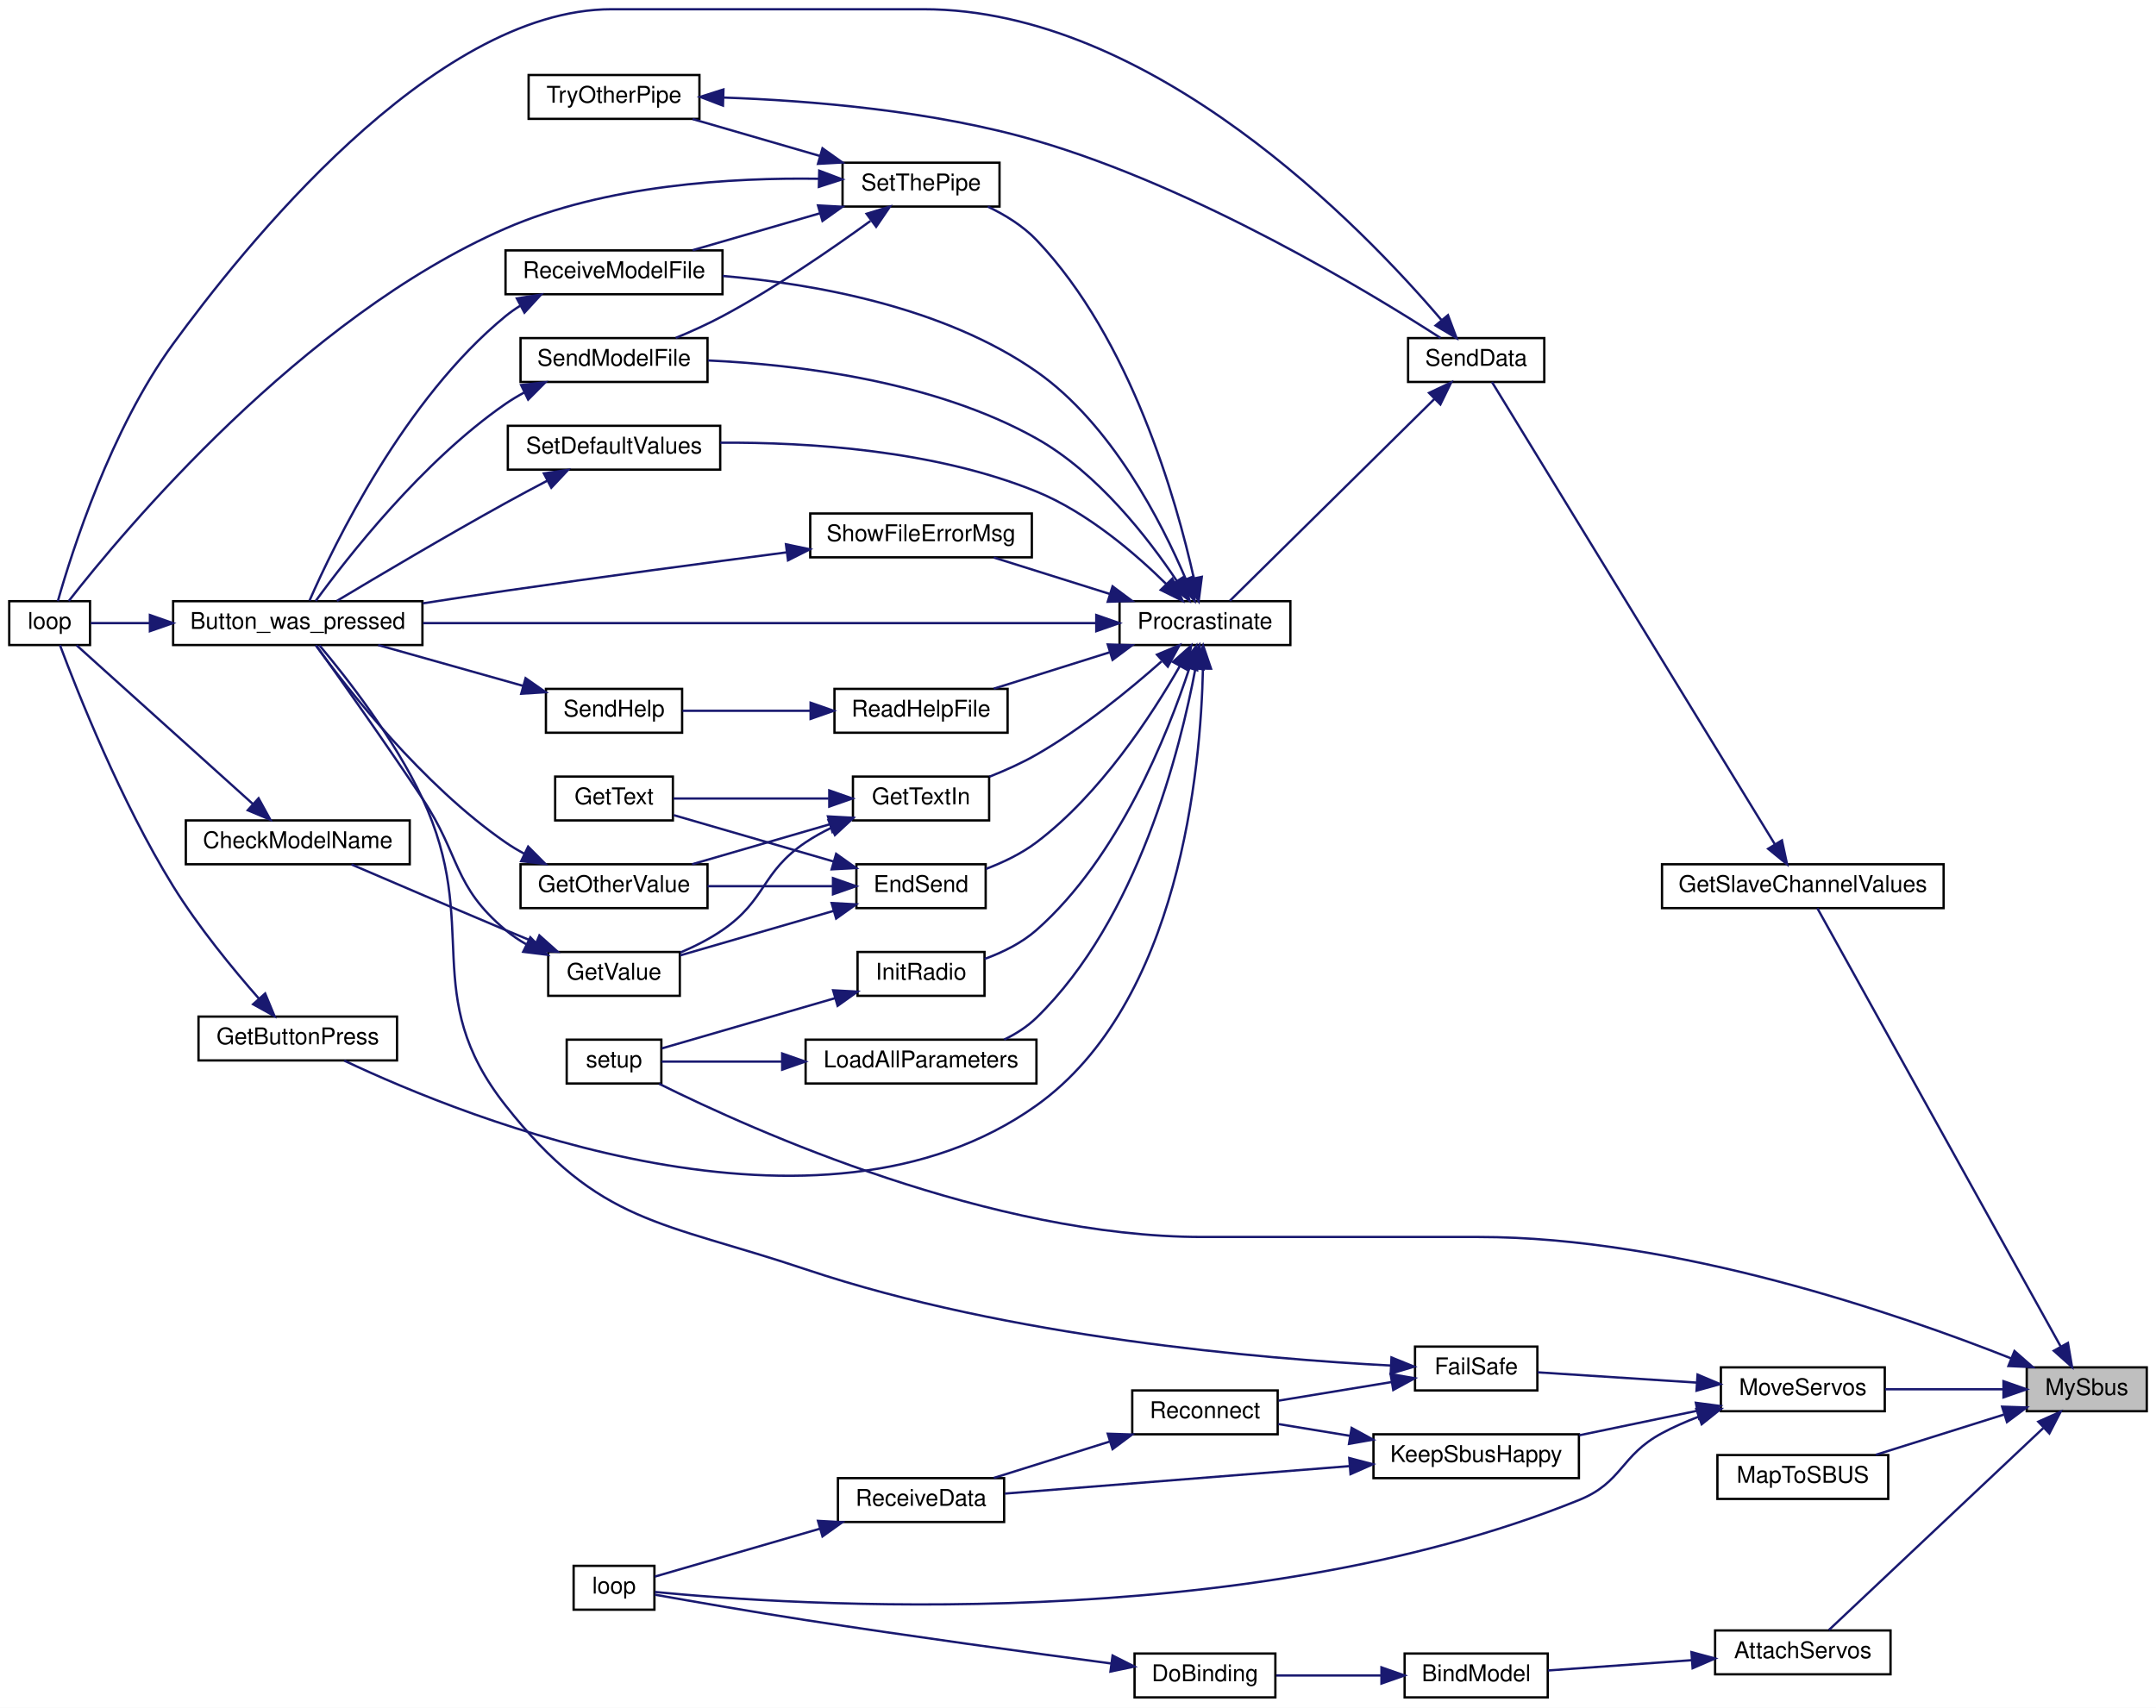
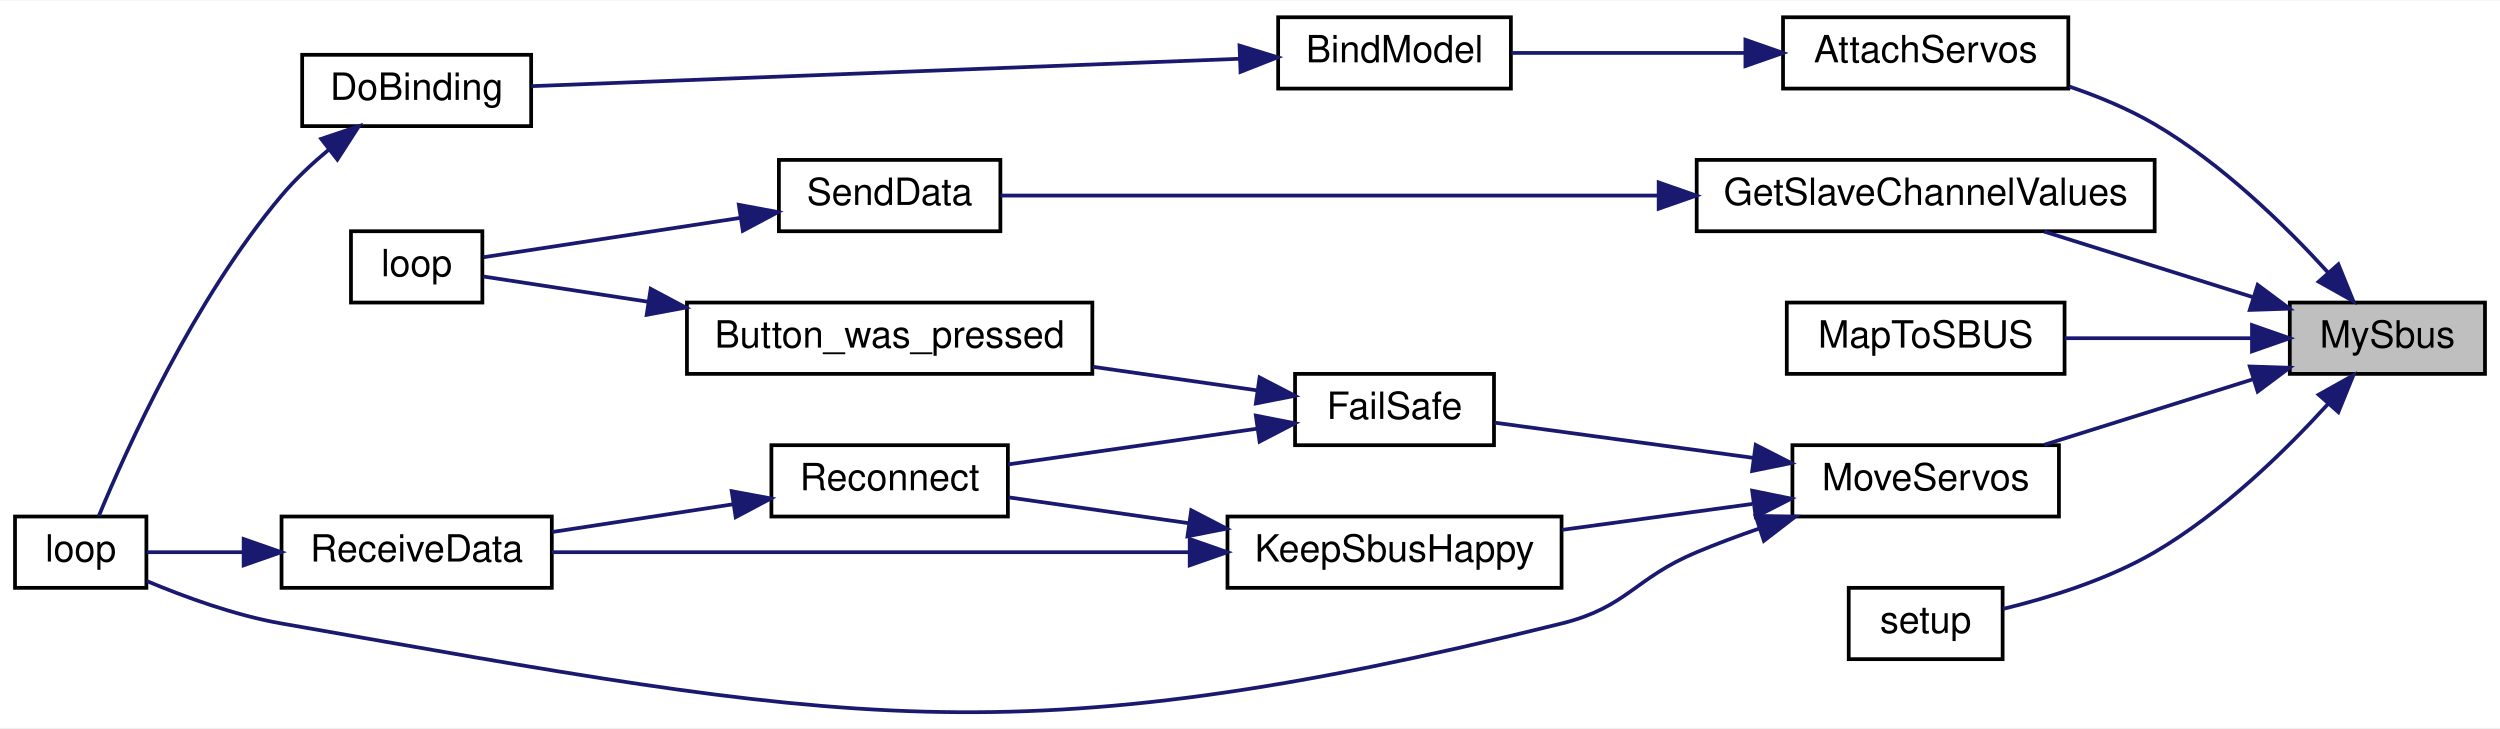
- <svg xmlns="http://www.w3.org/2000/svg" xmlns:xlink="http://www.w3.org/1999/xlink" width="934pt" height="740pt" viewBox="0.00 0.00 934.00 740.00">
-   <g id="graph0" class="graph" transform="scale(1 1) rotate(0) translate(4 736)">
-     <polygon fill="white" stroke="transparent" points="-4,4 -4,-736 930,-736 930,4 -4,4" />
+ <svg xmlns="http://www.w3.org/2000/svg" xmlns:xlink="http://www.w3.org/1999/xlink" width="666pt" height="194pt" viewBox="0.00 0.00 666.00 193.80">
+   <g id="graph0" class="graph" transform="scale(1 1) rotate(0) translate(4 189.8)">
+     <polygon fill="white" stroke="transparent" points="-4,4 -4,-189.8 662,-189.8 662,4 -4,4" />
    <g id="node1" class="node">
      <g id="a_node1">
        <a xlink:title=" ">
-           <polygon fill="#bfbfbf" stroke="black" points="874,-124.5 874,-143.5 926,-143.5 926,-124.5 874,-124.5" />
-           <text text-anchor="middle" x="900" y="-131.5" font-family="Helvetica,sans-Serif" font-size="10.00">MySbus</text>
+           <polygon fill="#bfbfbf" stroke="black" points="606,-90.3 606,-109.3 658,-109.3 658,-90.3 606,-90.3" />
+           <text text-anchor="middle" x="632" y="-97.3" font-family="Helvetica,sans-Serif" font-size="10.00">MySbus</text>
        </a>
      </g>
    </g>
    <g id="node2" class="node">
      <g id="a_node2">
        <a xlink:href="_receiver_code_2src_2main_8cpp.html#a0cbfd712ab3bd8f654bc19400fd704bd" target="_top" xlink:title=" ">
-           <polygon fill="white" stroke="black" points="739,-10.5 739,-29.5 815,-29.5 815,-10.5 739,-10.5" />
-           <text text-anchor="middle" x="777" y="-17.5" font-family="Helvetica,sans-Serif" font-size="10.00">AttachServos</text>
+           <polygon fill="white" stroke="black" points="471,-166.3 471,-185.3 547,-185.3 547,-166.3 471,-166.3" />
+           <text text-anchor="middle" x="509" y="-173.3" font-family="Helvetica,sans-Serif" font-size="10.00">AttachServos</text>
        </a>
      </g>
    </g>
    <g id="edge1" class="edge">
-       <path fill="none" stroke="midnightblue" d="M881.13,-117.17C855.44,-92.96 808.9,-49.11 788.29,-29.69" />
-       <polygon fill="midnightblue" stroke="midnightblue" points="879.01,-119.97 888.68,-124.28 883.81,-114.88 879.01,-119.97" />
+       <path fill="none" stroke="midnightblue" d="M616.23,-117.27C604.77,-129.84 587.86,-146.36 570,-156.8 563.02,-160.88 555.06,-164.19 547.27,-166.84" />
+       <polygon fill="midnightblue" stroke="midnightblue" points="618.94,-119.49 622.93,-109.68 613.69,-114.86 618.94,-119.49" />
    </g>
    <g id="node6" class="node">
      <g id="a_node6">
        <a xlink:href="_transmitter_code_2src_2main_8cpp.html#a4635a8fc77c9f57fca53a5206cd5e571" target="_top" xlink:title=" ">
-           <polygon fill="white" stroke="black" points="716,-342.5 716,-361.5 838,-361.5 838,-342.5 716,-342.5" />
-           <text text-anchor="middle" x="777" y="-349.5" font-family="Helvetica,sans-Serif" font-size="10.00">GetSlaveChannelValues</text>
+           <polygon fill="white" stroke="black" points="448,-128.3 448,-147.3 570,-147.3 570,-128.3 448,-128.3" />
+           <text text-anchor="middle" x="509" y="-135.3" font-family="Helvetica,sans-Serif" font-size="10.00">GetSlaveChannelValues</text>
        </a>
      </g>
    </g>
    <g id="edge5" class="edge">
-       <path fill="none" stroke="midnightblue" d="M888.71,-152.54C863.96,-197.12 801.82,-309.08 783.29,-342.46" />
-       <polygon fill="midnightblue" stroke="midnightblue" points="891.85,-154.09 893.64,-143.65 885.73,-150.69 891.85,-154.09" />
-     </g>
-     <g id="node19" class="node">
-       <g id="a_node19">
+       <path fill="none" stroke="midnightblue" d="M596.07,-110.77C578.54,-116.28 557.51,-122.88 540.62,-128.19" />
+       <polygon fill="midnightblue" stroke="midnightblue" points="597.44,-114.01 605.93,-107.68 595.34,-107.33 597.44,-114.01" />
+     </g>
+     <g id="node9" class="node">
+       <g id="a_node9">
+         <a xlink:href="_transmitter_code_2src_2main_8cpp.html#a6a495c5560f12cc3fd3df9454927d681" target="_top" xlink:title=" ">
+           <polygon fill="white" stroke="black" points="472,-90.3 472,-109.3 546,-109.3 546,-90.3 472,-90.3" />
+           <text text-anchor="middle" x="509" y="-97.3" font-family="Helvetica,sans-Serif" font-size="10.00">MapToSBUS</text>
+         </a>
+       </g>
+     </g>
+     <g id="edge8" class="edge">
+       <path fill="none" stroke="midnightblue" d="M595.63,-99.8C580.03,-99.8 561.73,-99.8 546.06,-99.8" />
+       <polygon fill="midnightblue" stroke="midnightblue" points="595.93,-103.3 605.93,-99.8 595.93,-96.3 595.93,-103.3" />
+     </g>
+     <g id="node10" class="node">
+       <g id="a_node10">
+         <a xlink:href="_receiver_code_2src_2main_8cpp.html#a6f2443a0666140cf4d8b7352bb3b793c" target="_top" xlink:title=" ">
+           <polygon fill="white" stroke="black" points="473.5,-52.3 473.5,-71.3 544.5,-71.3 544.5,-52.3 473.5,-52.3" />
+           <text text-anchor="middle" x="509" y="-59.3" font-family="Helvetica,sans-Serif" font-size="10.00">MoveServos</text>
+         </a>
+       </g>
+     </g>
+     <g id="edge9" class="edge">
+       <path fill="none" stroke="midnightblue" d="M596.07,-88.83C578.54,-83.33 557.51,-76.72 540.62,-71.42" />
+       <polygon fill="midnightblue" stroke="midnightblue" points="595.34,-92.27 605.93,-91.93 597.44,-85.59 595.34,-92.27" />
+     </g>
+     <g id="node16" class="node">
+       <g id="a_node16">
        <a xlink:href="_transmitter_code_2src_2main_8cpp.html#a4fc01d736fe50cf5b977f755b675f11d" target="_top" xlink:title=" ">
-           <polygon fill="white" stroke="black" points="241.5,-266.5 241.5,-285.5 282.5,-285.5 282.5,-266.5 241.5,-266.5" />
-           <text text-anchor="middle" x="262" y="-273.5" font-family="Helvetica,sans-Serif" font-size="10.00">setup</text>
-         </a>
-       </g>
-     </g>
-     <g id="edge57" class="edge">
-       <path fill="none" stroke="midnightblue" d="M867.29,-147.37C818.58,-166.65 722.01,-200 636.5,-200 636.5,-200 636.5,-200 517,-200 425.4,-200 322.73,-245.92 281.55,-266.37" />
-       <polygon fill="midnightblue" stroke="midnightblue" points="868.69,-150.58 876.65,-143.6 866.07,-144.08 868.69,-150.58" />
-     </g>
-     <g id="node29" class="node">
-       <g id="a_node29">
-         <a xlink:href="_transmitter_code_2src_2main_8cpp.html#a6a495c5560f12cc3fd3df9454927d681" target="_top" xlink:title=" ">
-           <polygon fill="white" stroke="black" points="740,-86.5 740,-105.5 814,-105.5 814,-86.5 740,-86.5" />
-           <text text-anchor="middle" x="777" y="-93.5" font-family="Helvetica,sans-Serif" font-size="10.00">MapToSBUS</text>
-         </a>
-       </g>
-     </g>
-     <g id="edge46" class="edge">
-       <path fill="none" stroke="midnightblue" d="M864.07,-123.03C846.54,-117.53 825.51,-110.92 808.62,-105.62" />
-       <polygon fill="midnightblue" stroke="midnightblue" points="863.34,-126.47 873.93,-126.13 865.44,-119.79 863.34,-126.47" />
-     </g>
-     <g id="node30" class="node">
-       <g id="a_node30">
-         <a xlink:href="_receiver_code_2src_2main_8cpp.html#a6f2443a0666140cf4d8b7352bb3b793c" target="_top" xlink:title=" ">
-           <polygon fill="white" stroke="black" points="741.5,-124.5 741.5,-143.5 812.5,-143.5 812.5,-124.5 741.5,-124.5" />
-           <text text-anchor="middle" x="777" y="-131.5" font-family="Helvetica,sans-Serif" font-size="10.00">MoveServos</text>
-         </a>
-       </g>
-     </g>
-     <g id="edge47" class="edge">
-       <path fill="none" stroke="midnightblue" d="M863.83,-134C847.73,-134 828.71,-134 812.67,-134" />
-       <polygon fill="midnightblue" stroke="midnightblue" points="863.93,-137.5 873.93,-134 863.93,-130.5 863.93,-137.5" />
+           <polygon fill="white" stroke="black" points="488.5,-14.3 488.5,-33.3 529.5,-33.3 529.5,-14.3 488.5,-14.3" />
+           <text text-anchor="middle" x="509" y="-21.3" font-family="Helvetica,sans-Serif" font-size="10.00">setup</text>
+         </a>
+       </g>
+     </g>
+     <g id="edge20" class="edge">
+       <path fill="none" stroke="midnightblue" d="M616.23,-82.33C604.77,-69.76 587.86,-53.25 570,-42.8 557.45,-35.47 541.75,-30.63 529.55,-27.67" />
+       <polygon fill="midnightblue" stroke="midnightblue" points="613.69,-84.75 622.93,-89.92 618.94,-80.11 613.69,-84.75" />
    </g>
    <g id="node3" class="node">
      <g id="a_node3">
        <a xlink:href="_receiver_code_2src_2main_8cpp.html#aa0c6905579a33aef28d737d43676cbbd" target="_top" xlink:title=" ">
-           <polygon fill="white" stroke="black" points="604.5,-0.5 604.5,-19.5 666.5,-19.5 666.5,-0.5 604.5,-0.5" />
-           <text text-anchor="middle" x="635.5" y="-7.5" font-family="Helvetica,sans-Serif" font-size="10.00">BindModel</text>
+           <polygon fill="white" stroke="black" points="336.5,-166.3 336.5,-185.3 398.5,-185.3 398.5,-166.3 336.5,-166.3" />
+           <text text-anchor="middle" x="367.5" y="-173.3" font-family="Helvetica,sans-Serif" font-size="10.00">BindModel</text>
        </a>
      </g>
    </g>
    <g id="edge2" class="edge">
-       <path fill="none" stroke="midnightblue" d="M728.85,-16.62C708.29,-15.15 684.78,-13.46 666.64,-12.16" />
-       <polygon fill="midnightblue" stroke="midnightblue" points="728.76,-20.12 738.98,-17.35 729.26,-13.14 728.76,-20.12" />
+       <path fill="none" stroke="midnightblue" d="M460.85,-175.8C440.29,-175.8 416.78,-175.8 398.64,-175.8" />
+       <polygon fill="midnightblue" stroke="midnightblue" points="460.98,-179.3 470.98,-175.8 460.98,-172.3 460.98,-179.3" />
    </g>
    <g id="node4" class="node">
      <g id="a_node4">
        <a xlink:href="_receiver_code_2src_2main_8cpp.html#af4a2e182cd3b86ca9765a08100cfb14a" target="_top" xlink:title=" ">
-           <polygon fill="white" stroke="black" points="487.5,-0.5 487.5,-19.5 548.5,-19.5 548.5,-0.5 487.5,-0.5" />
-           <text text-anchor="middle" x="518" y="-7.5" font-family="Helvetica,sans-Serif" font-size="10.00">DoBinding</text>
+           <polygon fill="white" stroke="black" points="76.5,-156.3 76.5,-175.3 137.5,-175.3 137.5,-156.3 76.5,-156.3" />
+           <text text-anchor="middle" x="107" y="-163.3" font-family="Helvetica,sans-Serif" font-size="10.00">DoBinding</text>
        </a>
      </g>
    </g>
    <g id="edge3" class="edge">
-       <path fill="none" stroke="midnightblue" d="M594.44,-10C579.48,-10 562.78,-10 548.89,-10" />
-       <polygon fill="midnightblue" stroke="midnightblue" points="594.46,-13.5 604.46,-10 594.46,-6.5 594.46,-13.5" />
+       <path fill="none" stroke="midnightblue" d="M326.1,-174.24C273.81,-172.22 183.93,-168.74 137.57,-166.95" />
+       <polygon fill="midnightblue" stroke="midnightblue" points="326.21,-177.75 336.34,-174.64 326.48,-170.75 326.21,-177.75" />
    </g>
    <g id="node5" class="node">
      <g id="a_node5">
        <a xlink:href="_receiver_code_2src_2main_8cpp.html#afe461d27b9c48d5921c00d521181f12f" target="_top" xlink:title=" ">
-           <polygon fill="white" stroke="black" points="244.5,-38.5 244.5,-57.5 279.5,-57.5 279.5,-38.5 244.5,-38.5" />
-           <text text-anchor="middle" x="262" y="-45.5" font-family="Helvetica,sans-Serif" font-size="10.00">loop</text>
+           <polygon fill="white" stroke="black" points="0,-33.3 0,-52.3 35,-52.3 35,-33.3 0,-33.3" />
+           <text text-anchor="middle" x="17.5" y="-40.3" font-family="Helvetica,sans-Serif" font-size="10.00">loop</text>
        </a>
      </g>
    </g>
    <g id="edge4" class="edge">
-       <path fill="none" stroke="midnightblue" d="M477.19,-15.21C442.29,-19.85 390.23,-26.99 345,-34 322.31,-37.52 296.17,-42.07 279.62,-45.01" />
-       <polygon fill="midnightblue" stroke="midnightblue" points="477.98,-18.63 487.44,-13.85 477.06,-11.69 477.98,-18.63" />
+       <path fill="none" stroke="midnightblue" d="M83.67,-150.11C79.17,-146.37 74.7,-142.19 71,-137.8 47.68,-110.14 29.81,-70.53 22.33,-52.46" />
+       <polygon fill="midnightblue" stroke="midnightblue" points="81.57,-152.91 91.61,-156.29 85.87,-147.38 81.57,-152.91" />
    </g>
    <g id="node7" class="node">
      <g id="a_node7">
        <a xlink:href="_radio_functions_8cpp.html#a3d7322e78f097d02d476f17a6306997c" target="_top" xlink:title=" ">
-           <polygon fill="white" stroke="black" points="606,-570.5 606,-589.5 665,-589.5 665,-570.5 606,-570.5" />
-           <text text-anchor="middle" x="635.5" y="-577.5" font-family="Helvetica,sans-Serif" font-size="10.00">SendData</text>
+           <polygon fill="white" stroke="black" points="203.5,-128.3 203.5,-147.3 262.5,-147.3 262.5,-128.3 203.5,-128.3" />
+           <text text-anchor="middle" x="233" y="-135.3" font-family="Helvetica,sans-Serif" font-size="10.00">SendData</text>
        </a>
      </g>
    </g>
    <g id="edge6" class="edge">
-       <path fill="none" stroke="midnightblue" d="M764.91,-370.13C736.81,-416.05 663.56,-535.77 642.34,-570.45" />
-       <polygon fill="midnightblue" stroke="midnightblue" points="767.95,-371.86 770.18,-361.51 761.98,-368.21 767.95,-371.86" />
+       <path fill="none" stroke="midnightblue" d="M437.85,-137.8C380.96,-137.8 303.69,-137.8 262.55,-137.8" />
+       <polygon fill="midnightblue" stroke="midnightblue" points="437.87,-141.3 447.87,-137.8 437.87,-134.3 437.87,-141.3" />
    </g>
    <g id="node8" class="node">
      <g id="a_node8">
        <a xlink:href="_transmitter_code_2src_2main_8cpp.html#afe461d27b9c48d5921c00d521181f12f" target="_top" xlink:title=" ">
-           <polygon fill="white" stroke="black" points="0,-456.5 0,-475.5 35,-475.5 35,-456.5 0,-456.5" />
-           <text text-anchor="middle" x="17.5" y="-463.5" font-family="Helvetica,sans-Serif" font-size="10.00">loop</text>
+           <polygon fill="white" stroke="black" points="89.5,-109.3 89.5,-128.3 124.5,-128.3 124.5,-109.3 89.5,-109.3" />
+           <text text-anchor="middle" x="107" y="-116.3" font-family="Helvetica,sans-Serif" font-size="10.00">loop</text>
        </a>
      </g>
    </g>
    <g id="edge7" class="edge">
-       <path fill="none" stroke="midnightblue" d="M620.46,-597.34C586.49,-637.21 495.26,-732 396,-732 396,-732 396,-732 261,-732 182.87,-732 99.95,-626.65 71,-587 43.99,-550.01 27.14,-496.97 21.06,-475.53" />
-       <polygon fill="midnightblue" stroke="midnightblue" points="623.28,-599.43 627,-589.51 617.9,-594.94 623.28,-599.43" />
-     </g>
-     <g id="node9" class="node">
-       <g id="a_node9">
-         <a xlink:href="_radio_functions_8cpp.html#a760609a682300dfe6bfaac737fd4d5eb" target="_top" xlink:title=" ">
-           <polygon fill="white" stroke="black" points="481,-456.5 481,-475.5 555,-475.5 555,-456.5 481,-456.5" />
-           <text text-anchor="middle" x="518" y="-463.5" font-family="Helvetica,sans-Serif" font-size="10.00">Procrastinate</text>
-         </a>
-       </g>
-     </g>
-     <g id="edge8" class="edge">
-       <path fill="none" stroke="midnightblue" d="M617.45,-563.17C592.92,-538.96 548.49,-495.11 528.82,-475.69" />
-       <polygon fill="midnightblue" stroke="midnightblue" points="615.08,-565.75 624.65,-570.28 619.99,-560.76 615.08,-565.75" />
-     </g>
-     <g id="node10" class="node">
-       <g id="a_node10">
-         <a xlink:href="_transmitter_code_2src_2main_8cpp.html#aed6c682ed45951f95e0b02cf6b570da2" target="_top" xlink:title=" ">
-           <polygon fill="white" stroke="black" points="71,-456.5 71,-475.5 179,-475.5 179,-456.5 71,-456.5" />
-           <text text-anchor="middle" x="125" y="-463.5" font-family="Helvetica,sans-Serif" font-size="10.00">Button_was_pressed</text>
-         </a>
-       </g>
-     </g>
-     <g id="edge9" class="edge">
-       <path fill="none" stroke="midnightblue" d="M470.66,-466C397.66,-466 256.3,-466 179.24,-466" />
-       <polygon fill="midnightblue" stroke="midnightblue" points="470.92,-469.5 480.92,-466 470.92,-462.5 470.92,-469.5" />
+       <path fill="none" stroke="midnightblue" d="M193.09,-131.84C170.12,-128.32 142.23,-124.05 124.79,-121.38" />
+       <polygon fill="midnightblue" stroke="midnightblue" points="192.83,-135.34 203.24,-133.4 193.89,-128.42 192.83,-135.34" />
+     </g>
+     <g id="edge19" class="edge">
+       <path fill="none" stroke="midnightblue" d="M464.78,-49.14C459.08,-47.18 453.36,-45.04 448,-42.8 431.31,-35.82 429.56,-28.15 412,-23.8 264.89,12.64 220.28,2.38 71,-23.8 58.59,-25.98 45.24,-30.85 35.11,-35.11" />
+       <polygon fill="midnightblue" stroke="midnightblue" points="463.7,-52.47 474.29,-52.29 465.9,-45.83 463.7,-52.47" />
    </g>
    <g id="node11" class="node">
      <g id="a_node11">
-         <a xlink:href="_transmitter_code_2src_2main_8cpp.html#ad7b8aa834c87265667a5687b1787a1cc" target="_top" xlink:title=" ">
-           <polygon fill="white" stroke="black" points="367,-342.5 367,-361.5 423,-361.5 423,-342.5 367,-342.5" />
-           <text text-anchor="middle" x="395" y="-349.5" font-family="Helvetica,sans-Serif" font-size="10.00">EndSend</text>
-         </a>
-       </g>
-     </g>
-     <g id="edge11" class="edge">
-       <path fill="none" stroke="midnightblue" d="M507.05,-447.26C494.95,-426.09 472.67,-391.87 445,-371 438.52,-366.11 430.62,-362.32 423.07,-359.47" />
-       <polygon fill="midnightblue" stroke="midnightblue" points="504.11,-449.18 512.02,-456.24 510.24,-445.79 504.11,-449.18" />
-     </g>
-     <g id="node16" class="node">
-       <g id="a_node16">
-         <a xlink:href="_transmitter_code_2src_2main_8cpp.html#acd96c3022716bba17005df2e6b3d0ed6" target="_top" xlink:title=" ">
-           <polygon fill="white" stroke="black" points="82,-276.5 82,-295.5 168,-295.5 168,-276.5 82,-276.5" />
-           <text text-anchor="middle" x="125" y="-283.5" font-family="Helvetica,sans-Serif" font-size="10.00">GetButtonPress</text>
-         </a>
-       </g>
-     </g>
-     <g id="edge19" class="edge">
-       <path fill="none" stroke="midnightblue" d="M517.13,-446.25C516.21,-403.24 507.24,-301.39 445,-257 350.6,-189.68 198.37,-251.25 145.12,-276.42" />
-       <polygon fill="midnightblue" stroke="midnightblue" points="513.63,-446.32 517.22,-456.29 520.63,-446.26 513.63,-446.32" />
-     </g>
-     <g id="node17" class="node">
-       <g id="a_node17">
-         <a xlink:href="_transmitter_code_2src_2main_8cpp.html#a6fe457db5d6bc71ccb447dee824abf6a" target="_top" xlink:title=" ">
-           <polygon fill="white" stroke="black" points="365.5,-380.5 365.5,-399.5 424.5,-399.5 424.5,-380.5 365.5,-380.5" />
-           <text text-anchor="middle" x="395" y="-387.5" font-family="Helvetica,sans-Serif" font-size="10.00">GetTextIn</text>
-         </a>
-       </g>
-     </g>
-     <g id="edge21" class="edge">
-       <path fill="none" stroke="midnightblue" d="M499.18,-449.39C485.24,-437.03 464.94,-420.41 445,-409 438.66,-405.37 431.5,-402.16 424.65,-399.45" />
-       <polygon fill="midnightblue" stroke="midnightblue" points="497.22,-452.33 506.98,-456.44 501.91,-447.14 497.22,-452.33" />
-     </g>
-     <g id="node18" class="node">
-       <g id="a_node18">
-         <a xlink:href="_radio_functions_8cpp.html#a86ce6c54618629a61b8502786d2ce82c" target="_top" xlink:title=" ">
-           <polygon fill="white" stroke="black" points="367.5,-304.5 367.5,-323.5 422.5,-323.5 422.5,-304.5 367.5,-304.5" />
-           <text text-anchor="middle" x="395" y="-311.5" font-family="Helvetica,sans-Serif" font-size="10.00">InitRadio</text>
-         </a>
-       </g>
-     </g>
-     <g id="edge25" class="edge">
-       <path fill="none" stroke="midnightblue" d="M511.25,-446.48C501.86,-417.83 480.64,-364.4 445,-333 438.63,-327.39 430.43,-323.35 422.55,-320.48" />
-       <polygon fill="midnightblue" stroke="midnightblue" points="507.94,-447.65 514.27,-456.15 514.63,-445.56 507.94,-447.65" />
-     </g>
-     <g id="node20" class="node">
-       <g id="a_node20">
-         <a xlink:href="_transmitter_code_2src_2main_8cpp.html#a909acb7ed667a5cc9c4ec6191fc33e75" target="_top" xlink:title=" ">
-           <polygon fill="white" stroke="black" points="345,-266.5 345,-285.5 445,-285.5 445,-266.5 345,-266.5" />
-           <text text-anchor="middle" x="395" y="-273.5" font-family="Helvetica,sans-Serif" font-size="10.00">LoadAllParameters</text>
-         </a>
-       </g>
-     </g>
-     <g id="edge27" class="edge">
-       <path fill="none" stroke="midnightblue" d="M513.9,-446.49C507.37,-411.49 488.98,-337.74 445,-295 441.01,-291.12 436.14,-288.01 431.03,-285.53" />
-       <polygon fill="midnightblue" stroke="midnightblue" points="510.47,-447.14 515.63,-456.4 517.36,-445.95 510.47,-447.14" />
-     </g>
-     <g id="node21" class="node">
-       <g id="a_node21">
-         <a xlink:href="_transmitter_code_2src_2main_8cpp.html#a1f216143939b915de657fd5a3b3afdd8" target="_top" xlink:title=" ">
-           <polygon fill="white" stroke="black" points="357.5,-418.5 357.5,-437.5 432.5,-437.5 432.5,-418.5 357.5,-418.5" />
-           <text text-anchor="middle" x="395" y="-425.5" font-family="Helvetica,sans-Serif" font-size="10.00">ReadHelpFile</text>
-         </a>
-       </g>
-     </g>
-     <g id="edge29" class="edge">
-       <path fill="none" stroke="midnightblue" d="M476.62,-453.32C460.27,-448.19 441.71,-442.36 426.52,-437.59" />
-       <polygon fill="midnightblue" stroke="midnightblue" points="475.88,-456.75 486.47,-456.41 477.97,-450.08 475.88,-456.75" />
-     </g>
-     <g id="node23" class="node">
-       <g id="a_node23">
-         <a xlink:href="_transmitter_code_2src_2main_8cpp.html#ab7c9edf843c732d7fe296564f39bc0dc" target="_top" xlink:title="RECEIVE A MODEL FILE.">
-           <polygon fill="white" stroke="black" points="215,-608.5 215,-627.5 309,-627.5 309,-608.5 215,-608.5" />
-           <text text-anchor="middle" x="262" y="-615.5" font-family="Helvetica,sans-Serif" font-size="10.00">ReceiveModelFile</text>
-         </a>
-       </g>
-     </g>
-     <g id="edge32" class="edge">
-       <path fill="none" stroke="midnightblue" d="M509.71,-485.01C499.24,-509.69 477.54,-552.28 445,-575 404.67,-603.16 348.33,-613.05 309.06,-616.43" />
-       <polygon fill="midnightblue" stroke="midnightblue" points="513,-486.22 513.51,-475.64 506.51,-483.59 513,-486.22" />
-     </g>
-     <g id="node24" class="node">
-       <g id="a_node24">
-         <a xlink:href="_transmitter_code_2src_2main_8cpp.html#a58c67a975068930341f0663e0a08c9d3" target="_top" xlink:title="SEND A MODEL FILE.">
-           <polygon fill="white" stroke="black" points="221.5,-570.5 221.5,-589.5 302.5,-589.5 302.5,-570.5 221.5,-570.5" />
-           <text text-anchor="middle" x="262" y="-577.5" font-family="Helvetica,sans-Serif" font-size="10.00">SendModelFile</text>
-         </a>
-       </g>
-     </g>
-     <g id="edge34" class="edge">
-       <path fill="none" stroke="midnightblue" d="M505.81,-484.26C493.36,-502.9 471.49,-531.14 445,-546 400.57,-570.93 341.39,-578.02 302.76,-579.81" />
-       <polygon fill="midnightblue" stroke="midnightblue" points="508.82,-486.05 511.28,-475.75 502.93,-482.26 508.82,-486.05" />
-     </g>
-     <g id="node25" class="node">
-       <g id="a_node25">
-         <a xlink:href="_transmitter_code_2src_2main_8cpp.html#acbd0460ea44a7d07e4d77878411febb4" target="_top" xlink:title=" ">
-           <polygon fill="white" stroke="black" points="216,-532.5 216,-551.5 308,-551.5 308,-532.5 216,-532.5" />
-           <text text-anchor="middle" x="262" y="-539.5" font-family="Helvetica,sans-Serif" font-size="10.00">SetDefaultValues</text>
-         </a>
-       </g>
-     </g>
-     <g id="edge36" class="edge">
-       <path fill="none" stroke="midnightblue" d="M501.25,-482.91C487.72,-496.25 466.97,-514.05 445,-523 400.87,-540.98 345.97,-544.41 308.07,-544.17" />
-       <polygon fill="midnightblue" stroke="midnightblue" points="503.85,-485.26 508.34,-475.67 498.84,-480.37 503.85,-485.26" />
-     </g>
-     <g id="node26" class="node">
-       <g id="a_node26">
-         <a xlink:href="_radio_functions_8cpp.html#a70dc6f8d2e5ccef6b8e4a2b9b0afb2ce" target="_top" xlink:title=" ">
-           <polygon fill="white" stroke="black" points="361,-646.5 361,-665.5 429,-665.5 429,-646.5 361,-646.5" />
-           <text text-anchor="middle" x="395" y="-653.5" font-family="Helvetica,sans-Serif" font-size="10.00">SetThePipe</text>
-         </a>
-       </g>
-     </g>
-     <g id="edge38" class="edge">
-       <path fill="none" stroke="midnightblue" d="M513.17,-485.51C505.64,-519.29 485.93,-589.13 445,-632 439.18,-638.1 431.48,-642.86 423.92,-646.47" />
-       <polygon fill="midnightblue" stroke="midnightblue" points="516.64,-486.04 515.27,-475.53 509.79,-484.6 516.64,-486.04" />
-     </g>
-     <g id="node28" class="node">
-       <g id="a_node28">
-         <a xlink:href="_transmitter_code_2src_2main_8cpp.html#a1e7673fa1ef97d68711edd0da2abed9b" target="_top" xlink:title=" ">
-           <polygon fill="white" stroke="black" points="347,-494.5 347,-513.5 443,-513.5 443,-494.5 347,-494.5" />
-           <text text-anchor="middle" x="395" y="-501.5" font-family="Helvetica,sans-Serif" font-size="10.00">ShowFileErrorMsg</text>
-         </a>
-       </g>
-     </g>
-     <g id="edge44" class="edge">
-       <path fill="none" stroke="midnightblue" d="M476.62,-478.68C460.27,-483.81 441.71,-489.64 426.52,-494.41" />
-       <polygon fill="midnightblue" stroke="midnightblue" points="477.97,-481.92 486.47,-475.59 475.88,-475.25 477.97,-481.92" />
+         <a xlink:href="_receiver_code_2src_2main_8cpp.html#a42318598726782ebb2e1857f167c8cda" target="_top" xlink:title=" ">
+           <polygon fill="white" stroke="black" points="341,-71.3 341,-90.3 394,-90.3 394,-71.3 341,-71.3" />
+           <text text-anchor="middle" x="367.5" y="-78.3" font-family="Helvetica,sans-Serif" font-size="10.00">FailSafe</text>
+         </a>
+       </g>
    </g>
    <g id="edge10" class="edge">
-       <path fill="none" stroke="midnightblue" d="M60.7,-466C51.38,-466 42.51,-466 35.33,-466" />
-       <polygon fill="midnightblue" stroke="midnightblue" points="60.94,-469.5 70.94,-466 60.94,-462.5 60.94,-469.5" />
+       <path fill="none" stroke="midnightblue" d="M463.01,-67.93C440.22,-71.03 413.38,-74.69 394.14,-77.31" />
+       <polygon fill="midnightblue" stroke="midnightblue" points="463.72,-71.37 473.16,-66.55 462.78,-64.43 463.72,-71.37" />
+     </g>
+     <g id="node15" class="node">
+       <g id="a_node15">
+         <a xlink:href="radio_8h.html#a6f74cdb7b32a3aa9e9342661bd44ad1a" target="_top" xlink:title=" ">
+           <polygon fill="white" stroke="black" points="323,-33.3 323,-52.3 412,-52.3 412,-33.3 323,-33.3" />
+           <text text-anchor="middle" x="367.5" y="-40.3" font-family="Helvetica,sans-Serif" font-size="10.00">KeepSbusHappy</text>
+         </a>
+       </g>
+     </g>
+     <g id="edge16" class="edge">
+       <path fill="none" stroke="midnightblue" d="M462.81,-55.65C446.56,-53.43 428.26,-50.94 412.14,-48.75" />
+       <polygon fill="midnightblue" stroke="midnightblue" points="462.78,-59.18 473.16,-57.06 463.72,-52.24 462.78,-59.18" />
    </g>
    <g id="node12" class="node">
      <g id="a_node12">
-         <a xlink:href="_transmitter_code_2src_2main_8cpp.html#ac8919b32f9c38cc65c7b93cae664acfb" target="_top" xlink:title=" ">
-           <polygon fill="white" stroke="black" points="221.5,-342.5 221.5,-361.5 302.5,-361.5 302.5,-342.5 221.5,-342.5" />
-           <text text-anchor="middle" x="262" y="-349.5" font-family="Helvetica,sans-Serif" font-size="10.00">GetOtherValue</text>
-         </a>
-       </g>
-     </g>
-     <g id="edge12" class="edge">
-       <path fill="none" stroke="midnightblue" d="M356.76,-352C339.82,-352 319.75,-352 302.54,-352" />
-       <polygon fill="midnightblue" stroke="midnightblue" points="356.86,-355.5 366.86,-352 356.86,-348.5 356.86,-355.5" />
+         <a xlink:href="_transmitter_code_2src_2main_8cpp.html#aed6c682ed45951f95e0b02cf6b570da2" target="_top" xlink:title=" ">
+           <polygon fill="white" stroke="black" points="179,-90.3 179,-109.3 287,-109.3 287,-90.3 179,-90.3" />
+           <text text-anchor="middle" x="233" y="-97.3" font-family="Helvetica,sans-Serif" font-size="10.00">Button_was_pressed</text>
+         </a>
+       </g>
+     </g>
+     <g id="edge11" class="edge">
+       <path fill="none" stroke="midnightblue" d="M330.72,-85.93C317.32,-87.85 301.8,-90.08 287.17,-92.18" />
+       <polygon fill="midnightblue" stroke="midnightblue" points="331.55,-89.35 340.95,-84.47 330.56,-82.42 331.55,-89.35" />
    </g>
    <g id="node13" class="node">
      <g id="a_node13">
-         <a xlink:href="_transmitter_code_2src_2main_8cpp.html#a8e271ca29dc3c90bcf0e465b41bd71ff" target="_top" xlink:title=" ">
-           <polygon fill="white" stroke="black" points="236.5,-380.5 236.5,-399.5 287.5,-399.5 287.5,-380.5 236.5,-380.5" />
-           <text text-anchor="middle" x="262" y="-387.5" font-family="Helvetica,sans-Serif" font-size="10.00">GetText</text>
-         </a>
-       </g>
-     </g>
-     <g id="edge14" class="edge">
-       <path fill="none" stroke="midnightblue" d="M357.12,-362.7C335,-369.11 307.46,-377.1 287.89,-382.78" />
-       <polygon fill="midnightblue" stroke="midnightblue" points="358.23,-366.02 366.86,-359.87 356.28,-359.3 358.23,-366.02" />
+         <a xlink:href="radio_8h.html#a692b8b0727e0db358f99c7bf4e8235c0" target="_top" xlink:title=" ">
+           <polygon fill="white" stroke="black" points="201.5,-52.3 201.5,-71.3 264.5,-71.3 264.5,-52.3 201.5,-52.3" />
+           <text text-anchor="middle" x="233" y="-59.3" font-family="Helvetica,sans-Serif" font-size="10.00">Reconnect</text>
+         </a>
+       </g>
+     </g>
+     <g id="edge13" class="edge">
+       <path fill="none" stroke="midnightblue" d="M330.95,-75.71C310.24,-72.74 284.38,-69.03 264.59,-66.19" />
+       <polygon fill="midnightblue" stroke="midnightblue" points="330.56,-79.18 340.95,-77.14 331.55,-72.26 330.56,-79.18" />
+     </g>
+     <g id="edge12" class="edge">
+       <path fill="none" stroke="midnightblue" d="M168.61,-109.52C152.38,-112 136.28,-114.47 124.76,-116.24" />
+       <polygon fill="midnightblue" stroke="midnightblue" points="169.34,-112.95 178.69,-107.97 168.28,-106.03 169.34,-112.95" />
    </g>
    <g id="node14" class="node">
      <g id="a_node14">
-         <a xlink:href="_transmitter_code_2src_2main_8cpp.html#ad957c44f88874b35bd11323a86408e59" target="_top" xlink:title=" ">
-           <polygon fill="white" stroke="black" points="233.5,-304.5 233.5,-323.5 290.5,-323.5 290.5,-304.5 233.5,-304.5" />
-           <text text-anchor="middle" x="262" y="-311.5" font-family="Helvetica,sans-Serif" font-size="10.00">GetValue</text>
-         </a>
-       </g>
+         <a xlink:href="_receiver_code_2src_2main_8cpp.html#a06807a4f185694d37f774702ba74db0a" target="_top" xlink:title=" ">
+           <polygon fill="white" stroke="black" points="71,-33.3 71,-52.3 143,-52.3 143,-33.3 71,-33.3" />
+           <text text-anchor="middle" x="107" y="-40.3" font-family="Helvetica,sans-Serif" font-size="10.00">ReceiveData</text>
+         </a>
+       </g>
+     </g>
+     <g id="edge14" class="edge">
+       <path fill="none" stroke="midnightblue" d="M191.44,-55.59C175.84,-53.2 158.17,-50.49 143.12,-48.18" />
+       <polygon fill="midnightblue" stroke="midnightblue" points="190.93,-59.05 201.35,-57.11 191.99,-52.13 190.93,-59.05" />
    </g>
    <g id="edge15" class="edge">
-       <path fill="none" stroke="midnightblue" d="M357.23,-341.33C336.07,-335.2 309.94,-327.62 290.56,-321.99" />
-       <polygon fill="midnightblue" stroke="midnightblue" points="356.28,-344.7 366.86,-344.13 358.23,-337.98 356.28,-344.7" />
-     </g>
-     <g id="edge13" class="edge">
-       <path fill="none" stroke="midnightblue" d="M223.11,-366.08C220.28,-367.6 217.55,-369.24 215,-371 178.93,-395.93 146.42,-437.63 132.79,-456.37" />
-       <polygon fill="midnightblue" stroke="midnightblue" points="224.8,-369.15 232.28,-361.64 221.76,-362.84 224.8,-369.15" />
-     </g>
-     <g id="edge16" class="edge">
-       <path fill="none" stroke="midnightblue" d="M223.96,-326.83C220.77,-328.66 217.73,-330.7 215,-333 192.08,-352.29 195.57,-365.04 179,-390 162.98,-414.12 143.29,-441.9 133.01,-456.26" />
-       <polygon fill="midnightblue" stroke="midnightblue" points="225.75,-329.85 233.17,-322.28 222.65,-323.57 225.75,-329.85" />
-     </g>
-     <g id="node15" class="node">
-       <g id="a_node15">
-         <a xlink:href="_transmitter_code_2src_2main_8cpp.html#a984cb52354a84c45e9e41f396a1c5e92" target="_top" xlink:title=" ">
-           <polygon fill="white" stroke="black" points="76.5,-361.5 76.5,-380.5 173.5,-380.5 173.5,-361.5 76.5,-361.5" />
-           <text text-anchor="middle" x="125" y="-368.5" font-family="Helvetica,sans-Serif" font-size="10.00">CheckModelName</text>
-         </a>
-       </g>
+       <path fill="none" stroke="midnightblue" d="M60.64,-42.8C51.51,-42.8 42.46,-42.8 35.11,-42.8" />
+       <polygon fill="midnightblue" stroke="midnightblue" points="60.91,-46.3 70.91,-42.8 60.91,-39.3 60.91,-46.3" />
+     </g>
+     <g id="edge18" class="edge">
+       <path fill="none" stroke="midnightblue" d="M312.74,-50.51C296.39,-52.86 278.99,-55.35 264.72,-57.4" />
+       <polygon fill="midnightblue" stroke="midnightblue" points="313.35,-53.96 322.75,-49.08 312.35,-47.03 313.35,-53.96" />
    </g>
    <g id="edge17" class="edge">
-       <path fill="none" stroke="midnightblue" d="M228.11,-327.53C223.7,-329.36 219.24,-331.22 215,-333 192.23,-342.56 166.26,-353.67 148.28,-361.4" />
-       <polygon fill="midnightblue" stroke="midnightblue" points="229.67,-330.67 237.58,-323.61 227,-324.2 229.67,-330.67" />
-     </g>
-     <g id="edge18" class="edge">
-       <path fill="none" stroke="midnightblue" d="M105.67,-387.51C83.56,-407.42 47.13,-440.22 29.18,-456.39" />
-       <polygon fill="midnightblue" stroke="midnightblue" points="108.02,-390.1 113.11,-380.81 103.33,-384.9 108.02,-390.1" />
-     </g>
-     <g id="edge20" class="edge">
-       <path fill="none" stroke="midnightblue" d="M108.15,-303.3C96.89,-316.12 81.91,-334.37 71,-352 48.41,-388.5 29.5,-436.33 21.98,-456.44" />
-       <polygon fill="midnightblue" stroke="midnightblue" points="110.87,-305.5 114.92,-295.71 105.65,-300.84 110.87,-305.5" />
-     </g>
-     <g id="edge22" class="edge">
-       <path fill="none" stroke="midnightblue" d="M355.44,-378.82C336.51,-373.32 313.93,-366.77 295.83,-361.52" />
-       <polygon fill="midnightblue" stroke="midnightblue" points="354.67,-382.24 365.25,-381.66 356.62,-375.51 354.67,-382.24" />
-     </g>
-     <g id="edge23" class="edge">
-       <path fill="none" stroke="midnightblue" d="M354.98,-390C333.17,-390 306.66,-390 287.71,-390" />
-       <polygon fill="midnightblue" stroke="midnightblue" points="355.25,-393.5 365.25,-390 355.25,-386.5 355.25,-393.5" />
-     </g>
-     <g id="edge24" class="edge">
-       <path fill="none" stroke="midnightblue" d="M356.24,-377.36C352.32,-375.46 348.49,-373.35 345,-371 325.68,-358.03 328.17,-346.18 309,-333 303.45,-329.18 297.01,-325.93 290.73,-323.25" />
-       <polygon fill="midnightblue" stroke="midnightblue" points="354.91,-380.59 365.47,-381.38 357.7,-374.17 354.91,-380.59" />
-     </g>
-     <g id="edge26" class="edge">
-       <path fill="none" stroke="midnightblue" d="M357.88,-303.52C333.59,-296.48 302.49,-287.45 282.65,-281.7" />
-       <polygon fill="midnightblue" stroke="midnightblue" points="356.91,-306.89 367.49,-306.31 358.86,-300.16 356.91,-306.89" />
-     </g>
-     <g id="edge28" class="edge">
-       <path fill="none" stroke="midnightblue" d="M334.82,-276C316.03,-276 296.53,-276 282.6,-276" />
-       <polygon fill="midnightblue" stroke="midnightblue" points="334.85,-279.5 344.85,-276 334.85,-272.5 334.85,-279.5" />
-     </g>
-     <g id="node22" class="node">
-       <g id="a_node22">
-         <a xlink:href="_transmitter_code_2src_2main_8cpp.html#a038111bf598c53ad7b9a62ca45259356" target="_top" xlink:title=" ">
-           <polygon fill="white" stroke="black" points="232.5,-418.5 232.5,-437.5 291.5,-437.5 291.5,-418.5 232.5,-418.5" />
-           <text text-anchor="middle" x="262" y="-425.5" font-family="Helvetica,sans-Serif" font-size="10.00">SendHelp</text>
-         </a>
-       </g>
-     </g>
-     <g id="edge30" class="edge">
-       <path fill="none" stroke="midnightblue" d="M347.13,-428C328.61,-428 307.91,-428 291.68,-428" />
-       <polygon fill="midnightblue" stroke="midnightblue" points="347.16,-431.5 357.16,-428 347.16,-424.5 347.16,-431.5" />
-     </g>
-     <g id="edge31" class="edge">
-       <path fill="none" stroke="midnightblue" d="M222.73,-438.77C202.93,-444.35 178.96,-451.09 159.84,-456.48" />
-       <polygon fill="midnightblue" stroke="midnightblue" points="223.69,-442.14 232.37,-436.06 221.8,-435.4 223.69,-442.14" />
-     </g>
-     <g id="edge33" class="edge">
-       <path fill="none" stroke="midnightblue" d="M221.38,-603.53C219.14,-602.14 216.99,-600.63 215,-599 171.16,-563.08 140.67,-499.95 130.1,-475.79" />
-       <polygon fill="midnightblue" stroke="midnightblue" points="219.9,-606.7 230.37,-608.33 223.2,-600.53 219.9,-606.7" />
-     </g>
-     <g id="edge35" class="edge">
-       <path fill="none" stroke="midnightblue" d="M223.11,-565.92C220.28,-564.4 217.55,-562.76 215,-561 178.93,-536.07 146.42,-494.37 132.79,-475.63" />
-       <polygon fill="midnightblue" stroke="midnightblue" points="221.76,-569.16 232.28,-570.36 224.8,-562.85 221.76,-569.16" />
-     </g>
-     <g id="edge37" class="edge">
-       <path fill="none" stroke="midnightblue" d="M233.03,-527.68C227.05,-524.54 220.79,-521.2 215,-518 189.16,-503.72 159.65,-486.25 141.95,-475.63" />
-       <polygon fill="midnightblue" stroke="midnightblue" points="231.61,-530.88 242.09,-532.39 234.84,-524.67 231.61,-530.88" />
-     </g>
-     <g id="edge39" class="edge">
-       <path fill="none" stroke="midnightblue" d="M350.74,-658.54C313.29,-659.1 258.47,-655.94 215,-637 126.69,-598.52 49.3,-505.69 25.8,-475.6" />
-       <polygon fill="midnightblue" stroke="midnightblue" points="350.91,-662.04 360.82,-658.29 350.74,-655.04 350.91,-662.04" />
-     </g>
-     <g id="edge40" class="edge">
-       <path fill="none" stroke="midnightblue" d="M351.29,-643.61C333.35,-638.41 312.8,-632.45 296.05,-627.59" />
-       <polygon fill="midnightblue" stroke="midnightblue" points="350.36,-646.99 360.94,-646.41 352.31,-640.26 350.36,-646.99" />
-     </g>
-     <g id="edge41" class="edge">
-       <path fill="none" stroke="midnightblue" d="M373.06,-640.24C356.29,-628.05 331.87,-611.23 309,-599 302.6,-595.58 295.45,-592.35 288.73,-589.57" />
-       <polygon fill="midnightblue" stroke="midnightblue" points="371.41,-643.37 381.54,-646.48 375.56,-637.73 371.41,-643.37" />
-     </g>
-     <g id="node27" class="node">
-       <g id="a_node27">
-         <a xlink:href="_radio_functions_8cpp.html#a7051e235b8f694c6b01bb5edf3925dc7" target="_top" xlink:title=" ">
-           <polygon fill="white" stroke="black" points="225,-684.5 225,-703.5 299,-703.5 299,-684.5 225,-684.5" />
-           <text text-anchor="middle" x="262" y="-691.5" font-family="Helvetica,sans-Serif" font-size="10.00">TryOtherPipe</text>
-         </a>
-       </g>
-     </g>
-     <g id="edge42" class="edge">
-       <path fill="none" stroke="midnightblue" d="M351.29,-668.39C333.35,-673.59 312.8,-679.55 296.05,-684.41" />
-       <polygon fill="midnightblue" stroke="midnightblue" points="352.31,-671.74 360.94,-665.59 350.36,-665.01 352.31,-671.74" />
-     </g>
-     <g id="edge43" class="edge">
-       <path fill="none" stroke="midnightblue" d="M309.38,-693.73C346.7,-692.43 400.13,-688.12 445,-675 514.59,-654.66 589.29,-609.37 620.03,-589.57" />
-       <polygon fill="midnightblue" stroke="midnightblue" points="309.2,-690.23 299.31,-694.02 309.4,-697.23 309.2,-690.23" />
-     </g>
-     <g id="edge45" class="edge">
-       <path fill="none" stroke="midnightblue" d="M336.77,-496.66C301.61,-492.07 255.66,-485.92 215,-480 203.39,-478.31 190.95,-476.41 179.15,-474.56" />
-       <polygon fill="midnightblue" stroke="midnightblue" points="336.48,-500.16 346.85,-497.98 337.38,-493.21 336.48,-500.16" />
-     </g>
-     <g id="edge56" class="edge">
-       <path fill="none" stroke="midnightblue" d="M731.72,-122.06C726.3,-120 720.93,-117.65 716,-115 697.9,-105.29 699.05,-93.71 680,-86 534.44,-27.1 337.64,-40.54 279.7,-46.18" />
-       <polygon fill="midnightblue" stroke="midnightblue" points="730.87,-125.47 741.47,-125.47 733.18,-118.86 730.87,-125.47" />
-     </g>
-     <g id="node31" class="node">
-       <g id="a_node31">
-         <a xlink:href="_receiver_code_2src_2main_8cpp.html#a42318598726782ebb2e1857f167c8cda" target="_top" xlink:title=" ">
-           <polygon fill="white" stroke="black" points="609,-133.5 609,-152.5 662,-152.5 662,-133.5 609,-133.5" />
-           <text text-anchor="middle" x="635.5" y="-140.5" font-family="Helvetica,sans-Serif" font-size="10.00">FailSafe</text>
-         </a>
-       </g>
-     </g>
-     <g id="edge48" class="edge">
-       <path fill="none" stroke="midnightblue" d="M731.01,-136.9C708.22,-138.37 681.38,-140.1 662.14,-141.35" />
-       <polygon fill="midnightblue" stroke="midnightblue" points="731.4,-140.38 741.16,-136.25 730.95,-133.4 731.4,-140.38" />
-     </g>
-     <g id="node34" class="node">
-       <g id="a_node34">
-         <a xlink:href="radio_8h.html#a6f74cdb7b32a3aa9e9342661bd44ad1a" target="_top" xlink:title=" ">
-           <polygon fill="white" stroke="black" points="591,-95.5 591,-114.5 680,-114.5 680,-95.5 591,-95.5" />
-           <text text-anchor="middle" x="635.5" y="-102.5" font-family="Helvetica,sans-Serif" font-size="10.00">KeepSbusHappy</text>
-         </a>
-       </g>
-     </g>
-     <g id="edge53" class="edge">
-       <path fill="none" stroke="midnightblue" d="M731.28,-124.7C714.91,-121.3 696.41,-117.46 680.14,-114.07" />
-       <polygon fill="midnightblue" stroke="midnightblue" points="730.66,-128.15 741.16,-126.76 732.08,-121.29 730.66,-128.15" />
-     </g>
-     <g id="edge49" class="edge">
-       <path fill="none" stroke="midnightblue" d="M598.56,-144.29C542.88,-147.19 433.02,-156.47 345,-186 282.59,-206.94 255.76,-205.3 215,-257 177.09,-305.09 204.9,-334.51 179,-390 166.89,-415.95 146,-442.55 134.39,-456.36" />
-       <polygon fill="midnightblue" stroke="midnightblue" points="598.81,-147.79 608.63,-143.81 598.47,-140.79 598.81,-147.79" />
-     </g>
-     <g id="node32" class="node">
-       <g id="a_node32">
-         <a xlink:href="radio_8h.html#a692b8b0727e0db358f99c7bf4e8235c0" target="_top" xlink:title=" ">
-           <polygon fill="white" stroke="black" points="486.5,-114.5 486.5,-133.5 549.5,-133.5 549.5,-114.5 486.5,-114.5" />
-           <text text-anchor="middle" x="518" y="-121.5" font-family="Helvetica,sans-Serif" font-size="10.00">Reconnect</text>
-         </a>
-       </g>
-     </g>
-     <g id="edge50" class="edge">
-       <path fill="none" stroke="midnightblue" d="M598.99,-137.16C583.3,-134.58 565.02,-131.57 549.9,-129.08" />
-       <polygon fill="midnightblue" stroke="midnightblue" points="598.43,-140.61 608.87,-138.78 599.57,-133.71 598.43,-140.61" />
-     </g>
-     <g id="node33" class="node">
-       <g id="a_node33">
-         <a xlink:href="_receiver_code_2src_2main_8cpp.html#a06807a4f185694d37f774702ba74db0a" target="_top" xlink:title=" ">
-           <polygon fill="white" stroke="black" points="359,-76.5 359,-95.5 431,-95.5 431,-76.5 359,-76.5" />
-           <text text-anchor="middle" x="395" y="-83.5" font-family="Helvetica,sans-Serif" font-size="10.00">ReceiveData</text>
-         </a>
-       </g>
-     </g>
-     <g id="edge51" class="edge">
-       <path fill="none" stroke="midnightblue" d="M476.62,-111.32C460.27,-106.19 441.71,-100.36 426.52,-95.59" />
-       <polygon fill="midnightblue" stroke="midnightblue" points="475.88,-114.75 486.47,-114.41 477.97,-108.08 475.88,-114.75" />
-     </g>
-     <g id="edge52" class="edge">
-       <path fill="none" stroke="midnightblue" d="M351.17,-73.58C326.76,-66.5 297.56,-58.03 279.65,-52.83" />
-       <polygon fill="midnightblue" stroke="midnightblue" points="350.36,-76.99 360.94,-76.41 352.31,-70.26 350.36,-76.99" />
-     </g>
-     <g id="edge55" class="edge">
-       <path fill="none" stroke="midnightblue" d="M580.75,-113.84C570.13,-115.59 559.32,-117.37 549.78,-118.94" />
-       <polygon fill="midnightblue" stroke="midnightblue" points="581.54,-117.26 590.83,-112.18 580.4,-110.35 581.54,-117.26" />
-     </g>
-     <g id="edge54" class="edge">
-       <path fill="none" stroke="midnightblue" d="M580.73,-100.72C535.03,-97.08 470.75,-91.96 431.32,-88.81" />
-       <polygon fill="midnightblue" stroke="midnightblue" points="580.51,-104.21 590.76,-101.52 581.06,-97.23 580.51,-104.21" />
+       <path fill="none" stroke="midnightblue" d="M312.77,-42.8C261.79,-42.8 186.68,-42.8 143.01,-42.8" />
+       <polygon fill="midnightblue" stroke="midnightblue" points="312.94,-46.3 322.94,-42.8 312.94,-39.3 312.94,-46.3" />
    </g>
  </g>
</svg>
